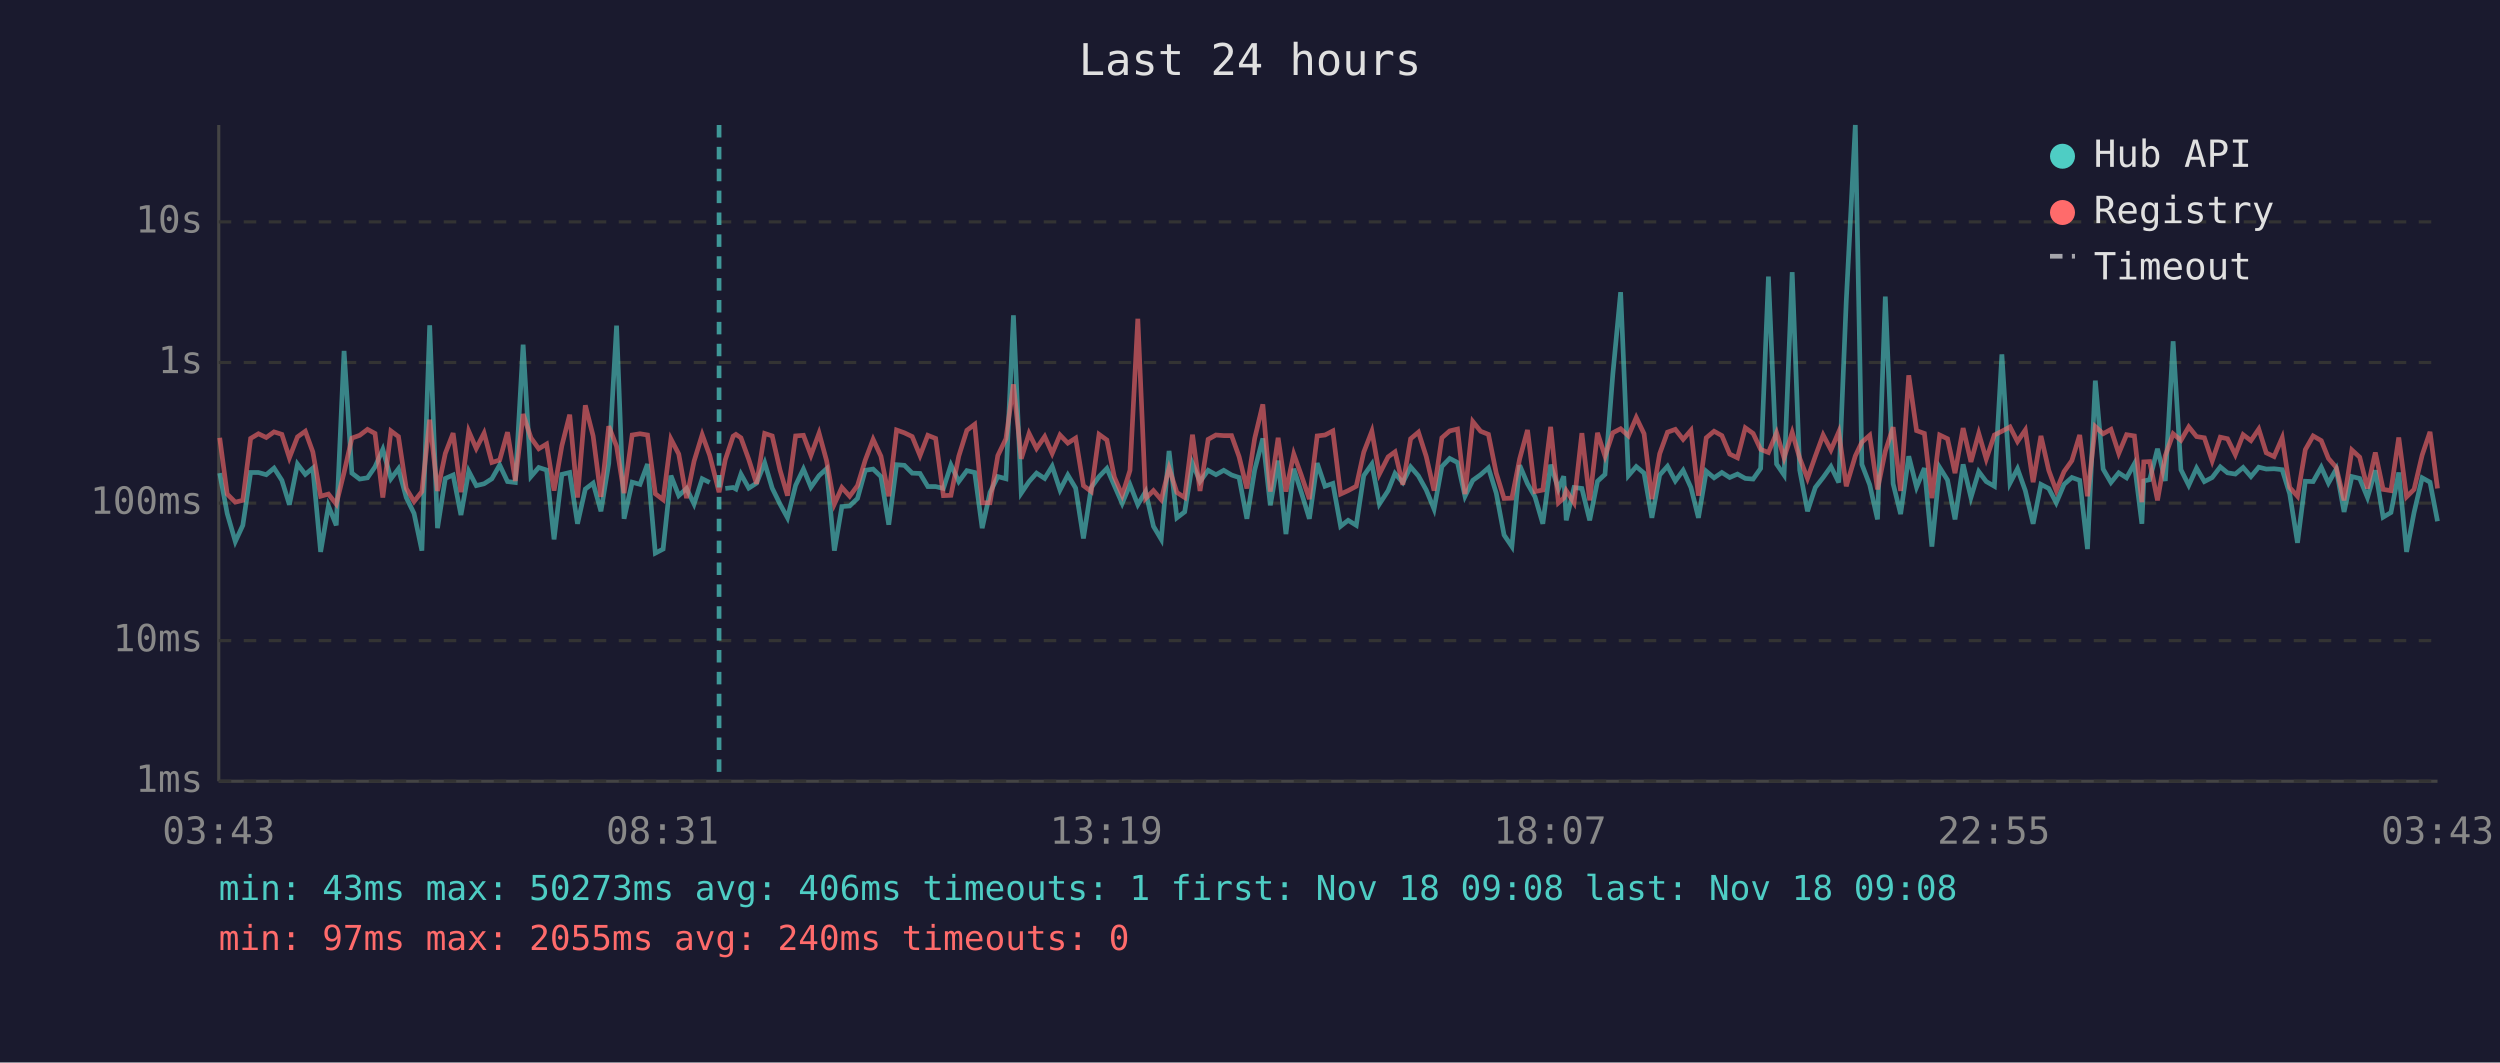
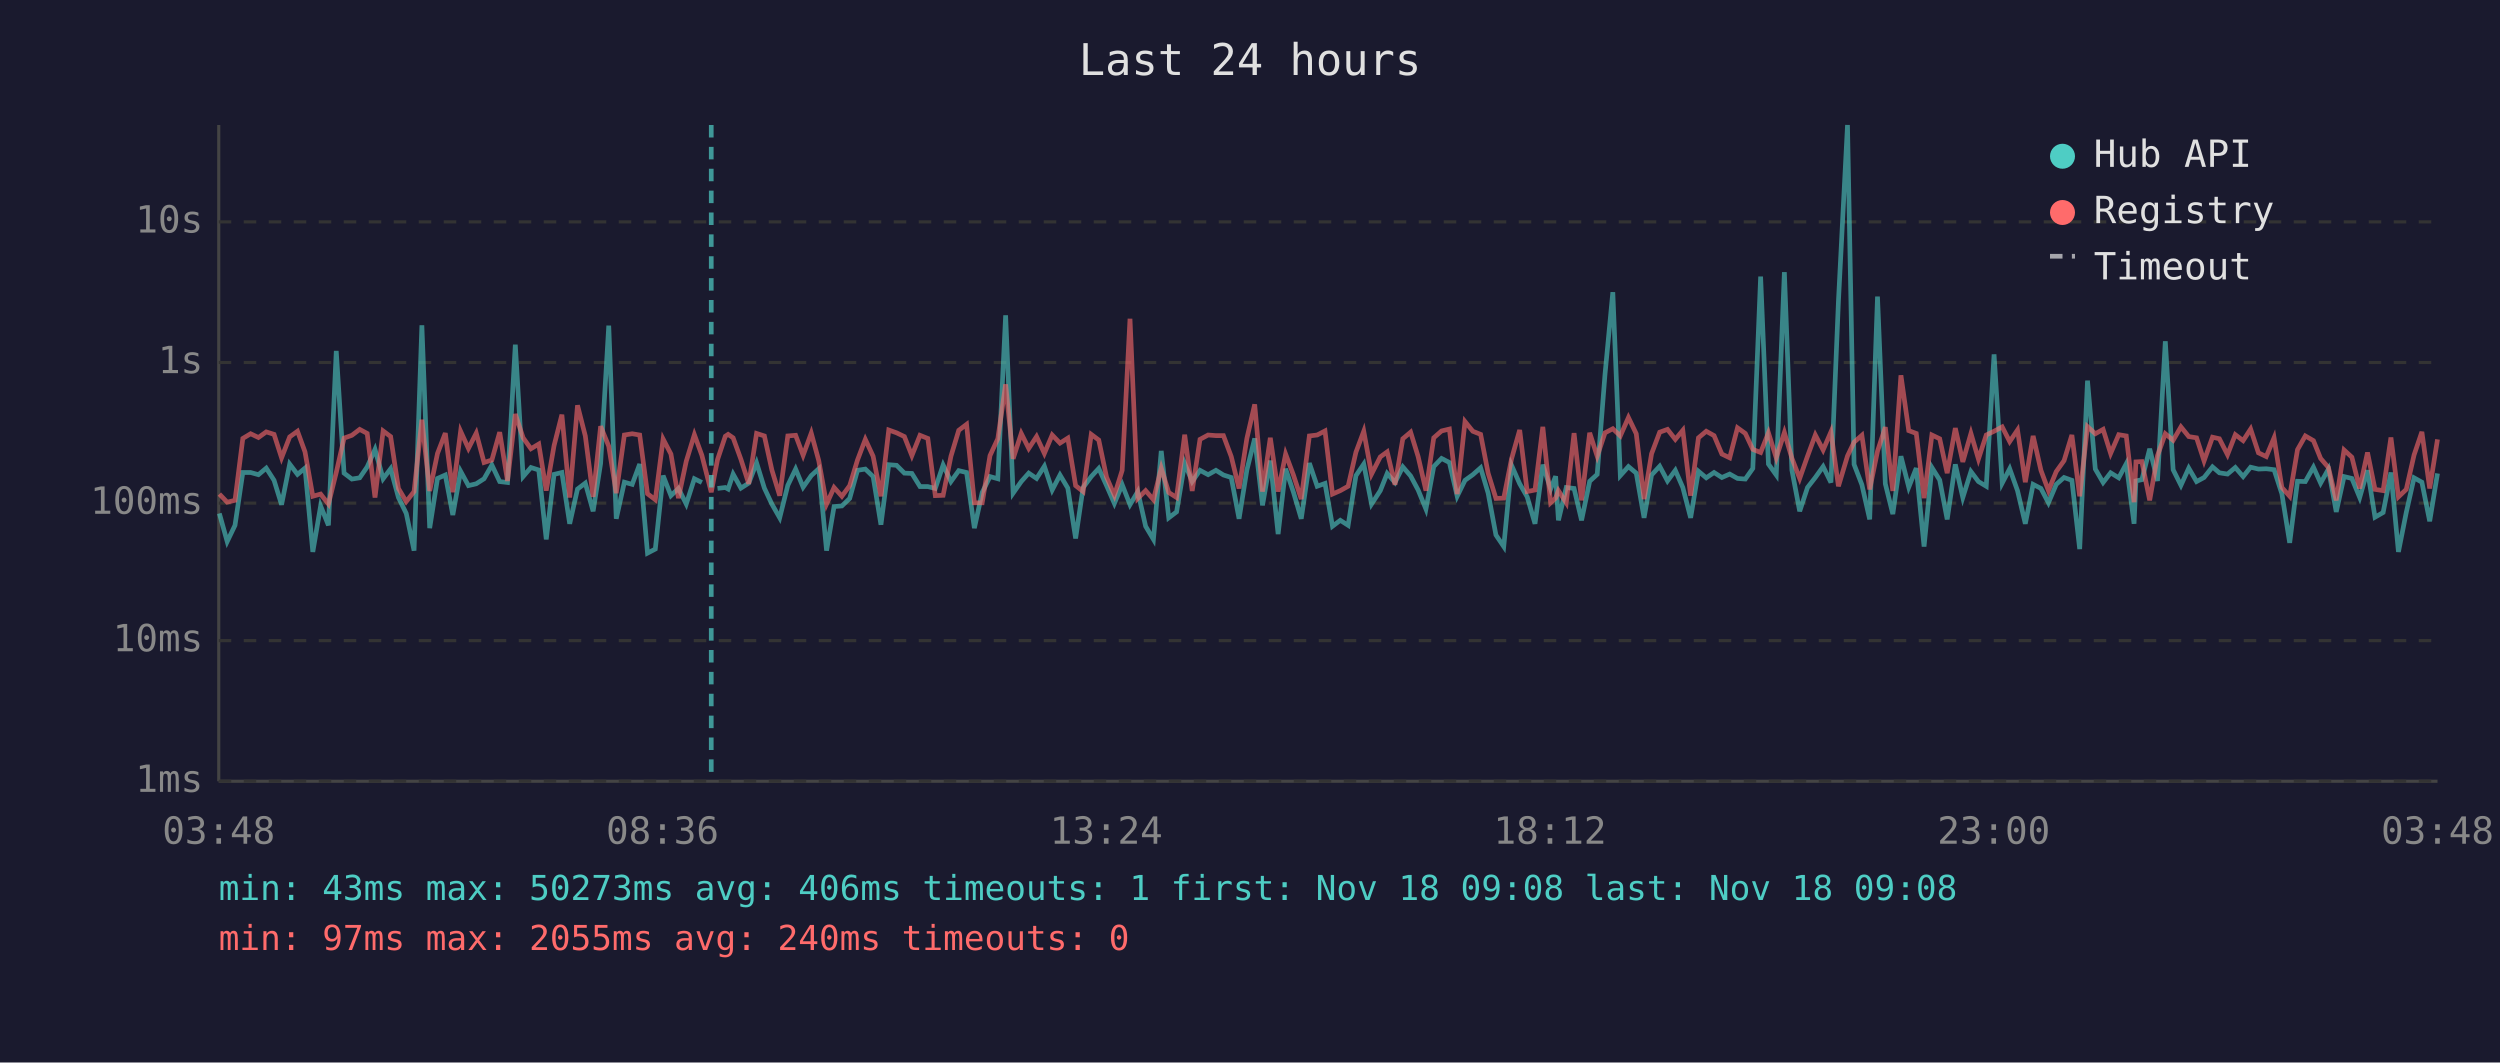
<svg xmlns="http://www.w3.org/2000/svg" viewBox="0 0 800 340" font-family="monospace" font-size="12">
  <rect width="800" height="340" fill="#1a1a2e" />
  <text x="400" y="24" fill="#e0e0e0" font-size="14" text-anchor="middle">Last 24 hours</text>
  <line x1="70" y1="40" x2="70" y2="250" stroke="#444" stroke-width="1" />
  <line x1="70" y1="250" x2="780" y2="250" stroke="#444" stroke-width="1" />
  <line x1="70" y1="250" x2="780" y2="250" stroke="#333" stroke-width="1" stroke-dasharray="4" />
  <text x="65" y="250" fill="#888" text-anchor="end" dominant-baseline="middle">1ms</text>
  <line x1="70" y1="205" x2="780" y2="205" stroke="#333" stroke-width="1" stroke-dasharray="4" />
  <text x="65" y="205" fill="#888" text-anchor="end" dominant-baseline="middle">10ms</text>
  <line x1="70" y1="161" x2="780" y2="161" stroke="#333" stroke-width="1" stroke-dasharray="4" />
  <text x="65" y="161" fill="#888" text-anchor="end" dominant-baseline="middle">100ms</text>
  <line x1="70" y1="116" x2="780" y2="116" stroke="#333" stroke-width="1" stroke-dasharray="4" />
  <text x="65" y="116" fill="#888" text-anchor="end" dominant-baseline="middle">1s</text>
  <line x1="70" y1="71" x2="780" y2="71" stroke="#333" stroke-width="1" stroke-dasharray="4" />
  <text x="65" y="71" fill="#888" text-anchor="end" dominant-baseline="middle">10s</text>
-   <text x="70" y="270" fill="#888" text-anchor="middle">03:43</text>
-   <text x="212" y="270" fill="#888" text-anchor="middle">08:31</text>
-   <text x="354" y="270" fill="#888" text-anchor="middle">13:19</text>
-   <text x="496" y="270" fill="#888" text-anchor="middle">18:07</text>
-   <text x="638" y="270" fill="#888" text-anchor="middle">22:55</text>
-   <text x="780" y="270" fill="#888" text-anchor="middle">03:43</text>
-   <polyline points="70.3,151.4 72.7,164.3 75.3,173.3 77.7,168.1 80.2,151.2 82.7,151.2 85.2,151.9 87.7,149.8 90.2,153.7 92.6,161.5 95.2,148.5 97.7,151.8 100.1,149.8 102.6,176.6 105.1,161.9 107.6,168.1 110.1,112.3 112.6,151.4 115.1,153.3 117.6,152.9 120.0,149.4 122.5,143.8 125.1,153.2 127.5,150.0 130.0,159.2 132.5,164.3 135.0,176.2 137.5,104.1 140.0,169.0 142.5,153.1 145.0,152.0 147.5,164.8 150.0,150.8 152.4,155.4 154.9,154.8 157.4,153.2 159.9,148.8 162.4,154.1 164.9,154.4 167.4,110.3 169.9,152.5 172.4,149.6 174.9,150.4 177.3,172.6 179.8,151.8 182.3,151.2 184.8,167.6 187.3,156.5 189.8,154.6 192.3,163.6 194.8,148.3 197.3,104.2 199.7,166.0 202.3,154.3 204.8,155.0 207.2,148.5 209.7,177.0 212.2,175.7 214.7,152.2 217.2,158.6 219.7,156.3 222.1,161.3 224.7,153.2 227.1,154.4" fill="none" stroke="#4ecdc4" stroke-width="1.5" opacity="0.6" />
-   <polyline points="232.1,156.3 234.6,156.0 235.5,156.5 237.1,151.7 239.6,156.2 242.1,154.6 244.7,148.1 247.1,156.2 249.6,161.3 252.0,165.7 254.6,155.3 257.1,150.1 259.5,155.9 262.1,152.2 264.5,150.0 267.0,176.2 269.4,162.1 271.9,161.9 274.4,159.5 276.9,150.5 279.4,150.1 281.9,152.5 284.4,167.9 286.9,148.7 289.4,148.9 291.9,151.4 294.4,151.5 296.9,155.7 299.4,155.7 301.9,156.3 304.3,148.8 306.8,154.1 309.4,150.6 311.9,151.2 314.3,169.0 316.8,157.6 319.3,152.5 321.9,153.2 324.3,100.9 326.8,157.8 329.3,154.1 331.7,151.4 334.3,153.1 336.7,149.2 339.2,156.8 341.7,152.0 344.2,156.2 346.7,172.3 349.2,156.0 351.7,152.5 354.2,149.9 356.6,155.4 359.1,161.1 361.6,155.1 364.1,161.5 366.6,157.3 369.1,168.4 371.6,172.6 374.1,144.3 376.6,165.7 379.1,163.8 381.6,148.3 384.0,154.1 386.6,150.5 389.1,151.9 391.6,150.5 394.1,152.0 396.5,152.8 399.0,166.0 401.5,150.4 404.1,140.3 406.5,161.7 409.0,147.4 411.5,170.9 414.0,150.0 416.4,157.5 419.0,166.0 421.5,148.2 424.0,155.6 426.5,154.7 429.0,168.4 431.4,166.5 434.0,168.1 436.4,152.2 439.0,148.5 441.4,161.3 444.2,157.0 446.4,151.5 448.9,154.4 451.4,149.4 453.9,152.3 456.4,156.8 458.9,162.9 461.4,149.3 463.9,146.7 466.4,148.0 468.8,158.8 471.3,153.7 473.8,151.9 476.3,149.7 478.8,157.8 481.3,171.2 483.8,174.9 486.3,148.9 488.8,154.8 491.2,159.0 493.7,167.6 496.2,148.7 498.7,156.5 500.4,152.4 501.2,166.5 503.7,156.0 506.2,156.3 508.7,166.5 511.2,154.0 513.6,151.8 516.1,119.8 518.6,93.5 521.1,152.2 523.6,149.3 526.1,151.4 528.6,165.7 531.1,152.0 533.6,149.2 536.1,153.9 538.6,150.5 541.1,156.0 543.5,165.7 546.0,150.8 548.5,152.9 551.0,151.2 553.5,152.8 556.0,151.7 558.5,153.1 561.0,153.3 563.4,149.9 565.9,88.5 568.5,148.5 570.9,152.0 573.5,87.1 575.9,150.4 578.4,163.6 580.9,156.0 583.4,152.8 585.9,149.3 588.4,154.4 590.8,96.4 593.7,40.0 595.8,148.6 598.3,155.1 600.8,166.2 603.3,94.9 605.8,154.8 608.2,164.5 610.8,146.0 613.3,155.9 615.8,149.8 618.2,174.9 620.7,149.6 623.2,153.6 625.6,166.2 628.2,148.6 630.7,159.2 633.2,150.9 635.6,154.1 638.2,155.6 640.6,113.4 643.2,154.6 645.6,150.0 648.1,157.0 650.6,167.6 653.1,155.0 655.6,156.3 658.0,160.9 660.5,155.0 663.0,152.8 665.5,153.7 668.0,175.7 670.5,121.8 673.0,150.1 675.5,154.4 678.0,151.3 680.5,152.9 683.0,148.4 685.4,167.6 686.0,153.9 687.9,153.5 690.4,143.6 692.9,153.9 695.4,109.2 697.9,150.3 700.4,155.3 702.9,149.8 705.4,154.1 707.9,152.8 710.5,149.4 712.8,151.3 715.3,151.7 717.8,149.6 720.3,152.5 722.8,149.5 725.2,150.1 727.7,150.0 730.3,150.3 732.7,158.0 735.2,173.7 737.7,154.0 740.2,154.1 742.8,149.5 745.1,154.6 747.6,150.1 750.1,163.8 752.6,152.5 755.1,153.1 757.6,159.2 760.1,150.5 762.6,165.5 765.1,164.0 767.6,151.2 770.1,176.6 772.5,164.0 775.1,152.9 777.6,154.3 780.0,166.8" fill="none" stroke="#4ecdc4" stroke-width="1.5" opacity="0.6" />
-   <polyline points="70.3,140.1 72.7,158.1 75.3,160.7 77.7,160.1 80.2,140.3 82.7,138.8 85.2,140.0 87.7,138.2 90.2,139.0 92.6,146.5 95.2,139.8 97.7,138.0 100.1,144.6 102.6,158.8 105.1,158.1 107.6,161.3 110.1,151.2 112.6,140.2 115.1,139.3 117.6,137.4 120.0,138.7 122.5,159.2 125.1,137.9 127.5,139.7 130.0,156.3 132.5,160.5 135.0,157.3 137.5,134.3 140.0,157.1 142.5,145.1 145.0,138.6 147.5,157.5 150.0,138.0 152.4,143.5 154.9,138.6 157.4,148.0 159.9,147.2 162.4,138.3 164.9,153.9 167.4,132.5 169.9,140.1 172.4,143.6 174.9,142.1 177.3,157.0 179.8,142.6 182.3,132.7 184.8,159.2 187.3,129.7 189.8,139.5 192.3,159.0 194.8,136.4 197.3,142.8 199.7,157.8 202.3,139.2 204.8,138.8 207.2,139.2 209.7,158.0 212.2,159.9 214.7,140.5 217.2,145.3 219.7,159.4 222.1,147.6 224.7,139.1 227.1,145.7 230.1,157.5 232.1,147.1 234.6,139.6 235.5,139.0 237.1,140.1 239.6,147.0 242.1,154.8 244.7,138.7 247.1,139.5 249.6,150.4 252.0,158.6 254.6,139.5 257.1,139.3 259.5,145.7 262.1,138.6 264.5,147.4 267.0,161.3 269.4,156.0 271.9,158.8 274.4,155.4 276.9,147.2 279.4,140.6 281.9,146.0 284.4,158.8 286.9,137.6 289.4,138.5 291.9,139.7 294.4,145.8 296.9,139.3 299.4,140.3 301.9,158.6 304.3,158.5 306.8,146.0 309.4,137.7 311.9,135.8 314.3,160.9 316.8,160.9 319.3,145.8 321.9,140.4 324.3,123.0 326.8,146.8 329.3,138.7 331.7,143.5 334.3,139.7 336.7,145.1 339.2,139.2 341.7,141.8 344.2,140.2 346.7,155.4 349.2,157.3 351.7,139.0 354.2,140.8 356.6,152.7 359.1,158.5 361.6,150.5 364.1,102.0 366.6,159.5 369.1,157.0 371.6,159.9 374.1,149.8 376.6,157.6 379.1,159.2 381.6,139.1 384.0,157.1 386.6,140.6 389.1,139.2 391.6,139.4 394.1,139.4 396.5,146.1 399.0,156.3 401.5,140.3 404.1,129.4 406.5,157.3 409.0,140.1 411.5,157.3 414.0,145.3 416.4,152.0 419.0,159.7 421.5,139.5 424.0,139.2 426.5,137.9 429.0,158.1 431.4,157.0 434.0,155.6 436.4,144.7 439.0,138.0 441.4,151.7 444.2,146.2 446.4,144.6 448.9,155.1 451.4,140.4 453.9,138.3 456.4,146.1 458.9,157.0 461.4,140.1 463.9,137.9 466.4,137.3 468.8,158.1 471.3,134.9 473.8,138.0 476.3,139.0 478.8,151.4 481.3,159.5 483.8,159.4 486.3,146.8 488.8,137.6 491.2,157.3 493.7,156.8 496.2,136.6 498.7,160.9 500.4,159.4 501.2,157.0 503.7,160.9 506.2,138.6 508.7,160.1 511.2,138.5 513.6,146.0 516.1,138.5 518.6,137.2 521.1,139.5 523.6,133.6 526.1,138.8 528.6,159.7 531.1,145.2 533.6,138.3 536.1,137.4 538.6,140.6 541.1,137.7 543.5,158.6 546.0,140.1 548.5,138.0 551.0,139.4 553.5,145.3 556.0,146.5 558.5,136.9 561.0,138.7 563.4,143.8 565.9,144.8 568.5,138.5 570.9,146.5 573.5,138.4 575.9,146.6 578.4,153.1 580.9,146.0 583.4,139.2 585.9,144.0 588.4,138.2 590.8,155.6 593.7,145.9 595.8,141.5 598.3,139.3 600.8,156.6 603.3,144.4 605.8,136.7 608.2,157.1 610.8,120.1 613.3,137.8 615.8,138.7 618.2,159.4 620.7,139.2 623.2,140.4 625.6,151.4 628.2,137.0 630.7,147.8 633.2,138.7 635.6,146.9 638.2,139.2 640.6,138.0 643.2,136.6 645.6,141.3 648.1,137.6 650.6,154.3 653.1,139.5 655.6,150.5 658.0,157.0 660.5,150.9 663.0,147.4 665.5,139.2 668.0,158.8 670.5,136.5 673.0,138.8 675.5,137.4 678.0,145.1 680.5,139.1 683.0,139.5 685.4,160.7 686.0,147.8 687.9,147.7 690.4,160.1 692.9,145.8 695.4,138.8 697.9,140.9 700.4,136.6 702.9,139.7 705.4,140.1 707.9,147.5 710.5,139.9 712.8,140.4 715.3,145.5 717.8,139.1 720.3,141.0 722.8,137.3 725.2,144.9 727.7,146.1 730.3,140.1 732.7,156.0 735.2,158.8 737.7,143.9 740.2,139.5 742.8,141.0 745.1,146.7 747.6,149.6 750.1,160.1 752.6,144.0 755.1,146.3 757.6,156.3 760.1,144.8 762.6,156.6 765.1,157.0 767.6,140.0 770.1,159.0 772.5,156.6 775.1,145.6 777.6,138.2 780.0,156.3" fill="none" stroke="#ff6b6b" stroke-width="1.5" opacity="0.6" />
-   <line x1="230.1" y1="40" x2="230.1" y2="250" stroke="#4ecdc4" stroke-width="1.5" stroke-dasharray="4,3" opacity="0.7" />
+   <text x="70" y="270" fill="#888" text-anchor="middle">03:48</text>
+   <text x="212" y="270" fill="#888" text-anchor="middle">08:36</text>
+   <text x="354" y="270" fill="#888" text-anchor="middle">13:24</text>
+   <text x="496" y="270" fill="#888" text-anchor="middle">18:12</text>
+   <text x="638" y="270" fill="#888" text-anchor="middle">23:00</text>
+   <text x="780" y="270" fill="#888" text-anchor="middle">03:48</text>
+   <polyline points="70.2,164.3 72.7,173.3 75.2,168.1 77.7,151.2 80.2,151.2 82.7,151.9 85.2,149.8 87.7,153.7 90.1,161.5 92.7,148.5 95.2,151.8 97.6,149.8 100.1,176.6 102.6,161.9 105.1,168.1 107.6,112.3 110.1,151.4 112.6,153.3 115.1,152.9 117.5,149.4 120.0,143.8 122.6,153.2 125.0,150.0 127.5,159.2 130.0,164.3 132.5,176.2 135.0,104.1 137.5,169.0 140.0,153.1 142.5,152.0 144.9,164.8 147.4,150.8 149.9,155.4 152.4,154.8 154.9,153.2 157.4,148.8 159.9,154.1 162.4,154.4 164.9,110.3 167.4,152.5 169.9,149.6 172.4,150.4 174.8,172.6 177.3,151.8 179.8,151.2 182.3,167.6 184.8,156.5 187.3,154.6 189.8,163.6 192.2,148.3 194.8,104.2 197.2,166.0 199.8,154.3 202.3,155.0 204.7,148.5 207.2,177.0 209.7,175.7 212.2,152.2 214.7,158.6 217.1,156.3 219.6,161.3 222.2,153.2 224.6,154.4" fill="none" stroke="#4ecdc4" stroke-width="1.5" opacity="0.6" />
+   <polyline points="229.6,156.3 232.1,156.0 233.0,156.5 234.6,151.7 237.1,156.2 239.6,154.6 242.1,148.1 244.6,156.2 247.0,161.3 249.5,165.7 252.1,155.3 254.6,150.1 257.0,155.9 259.6,152.2 262.0,150.0 264.5,176.2 266.9,162.1 269.4,161.9 271.9,159.5 274.4,150.5 276.9,150.1 279.4,152.5 281.9,167.9 284.4,148.7 286.9,148.9 289.4,151.4 291.8,151.5 294.4,155.7 296.9,155.7 299.3,156.3 301.8,148.8 304.3,154.1 306.8,150.6 309.3,151.2 311.8,169.0 314.3,157.6 316.8,152.5 319.3,153.2 321.8,100.9 324.2,157.8 326.8,154.1 329.2,151.4 331.7,153.1 334.2,149.2 336.7,156.8 339.2,152.0 341.7,156.2 344.2,172.3 346.6,156.0 349.2,152.5 351.6,149.9 354.1,155.4 356.6,161.1 359.1,155.1 361.6,161.5 364.1,157.3 366.6,168.4 369.1,172.6 371.6,144.3 374.0,165.7 376.5,163.8 379.1,148.3 381.5,154.1 384.0,150.5 386.6,151.9 389.1,150.5 391.5,152.0 394.0,152.8 396.5,166.0 399.0,150.4 401.5,140.3 404.0,161.7 406.5,147.4 409.0,170.9 411.4,150.0 413.9,157.5 416.4,166.0 419.0,148.2 421.5,155.6 424.0,154.7 426.4,168.4 428.9,166.5 431.4,168.1 433.9,152.2 436.4,148.5 438.9,161.3 441.7,157.0 443.9,151.5 446.4,154.4 448.9,149.4 451.4,152.3 453.8,156.8 456.3,162.9 458.8,149.3 461.3,146.7 463.8,148.0 466.3,158.8 468.8,153.7 471.3,151.9 473.8,149.7 476.2,157.8 478.7,171.2 481.2,174.9 483.7,148.9 486.3,154.8 488.7,159.0 491.2,167.6 493.7,148.7 496.2,156.5 497.8,152.4 498.7,166.5 501.2,156.0 503.7,156.3 506.1,166.5 508.7,154.0 511.1,151.8 513.6,119.8 516.1,93.5 518.5,152.2 521.1,149.3 523.6,151.4 526.1,165.7 528.5,152.0 531.1,149.2 533.6,153.9 536.1,150.5 538.5,156.0 541.0,165.7 543.5,150.8 546.0,152.9 548.5,151.2 551.0,152.8 553.5,151.7 556.0,153.1 558.5,153.3 560.9,149.9 563.4,88.5 565.9,148.5 568.4,152.0 571.0,87.1 573.4,150.4 575.9,163.6 578.4,156.0 580.9,152.8 583.4,149.3 585.9,154.4 588.3,96.4 591.2,40.0 593.3,148.6 595.8,155.1 598.3,166.2 600.8,94.9 603.3,154.8 605.7,164.5 608.3,146.0 610.8,155.9 613.2,149.8 615.7,174.9 618.2,149.6 620.7,153.6 623.1,166.2 625.7,148.6 628.1,159.2 630.7,150.9 633.1,154.1 635.6,155.6 638.1,113.4 640.7,154.6 643.1,150.0 645.6,157.0 648.1,167.6 650.6,155.0 653.1,156.3 655.5,160.9 658.0,155.0 660.5,152.8 663.0,153.7 665.5,175.7 668.0,121.8 670.5,150.1 673.0,154.4 675.4,151.3 678.0,152.9 680.4,148.4 682.9,167.6 683.5,153.9 685.4,153.5 687.9,143.6 690.4,153.9 692.9,109.2 695.4,150.3 697.9,155.3 700.4,149.8 702.9,154.1 705.3,152.8 708.0,149.4 710.2,151.3 712.8,151.7 715.3,149.6 717.8,152.5 720.2,149.5 722.7,150.1 725.2,150.0 727.7,150.3 730.2,158.0 732.7,173.7 735.2,154.0 737.7,154.1 740.3,149.5 742.6,154.6 745.1,150.1 747.6,163.8 750.1,152.5 752.6,153.1 755.1,159.2 757.6,150.5 760.0,165.5 762.6,164.0 765.1,151.2 767.5,176.6 770.0,164.0 772.5,152.9 775.0,154.3 777.5,166.8 780.0,151.5" fill="none" stroke="#4ecdc4" stroke-width="1.5" opacity="0.6" />
+   <polyline points="70.2,158.1 72.7,160.7 75.2,160.1 77.7,140.3 80.2,138.8 82.7,140.0 85.2,138.2 87.7,139.0 90.1,146.5 92.7,139.8 95.2,138.0 97.6,144.6 100.1,158.8 102.6,158.1 105.1,161.3 107.6,151.2 110.1,140.2 112.6,139.3 115.1,137.4 117.5,138.7 120.0,159.2 122.6,137.9 125.0,139.7 127.5,156.3 130.0,160.5 132.5,157.3 135.0,134.3 137.5,157.1 140.0,145.1 142.5,138.6 144.9,157.5 147.4,138.0 149.9,143.5 152.4,138.6 154.9,148.0 157.4,147.2 159.9,138.3 162.4,153.9 164.9,132.5 167.4,140.1 169.9,143.6 172.4,142.1 174.8,157.0 177.3,142.6 179.8,132.7 182.3,159.2 184.8,129.7 187.3,139.5 189.8,159.0 192.2,136.4 194.8,142.8 197.2,157.8 199.8,139.2 202.3,138.8 204.7,139.2 207.2,158.0 209.7,159.9 212.2,140.5 214.7,145.3 217.1,159.4 219.6,147.6 222.2,139.1 224.6,145.7 227.6,157.5 229.6,147.1 232.1,139.6 233.0,139.0 234.6,140.1 237.1,147.0 239.6,154.8 242.1,138.7 244.6,139.5 247.0,150.4 249.5,158.6 252.1,139.5 254.6,139.3 257.0,145.7 259.6,138.6 262.0,147.4 264.5,161.3 266.9,156.0 269.4,158.8 271.9,155.4 274.4,147.2 276.9,140.6 279.4,146.0 281.9,158.8 284.4,137.6 286.9,138.5 289.4,139.7 291.8,145.8 294.4,139.3 296.9,140.3 299.3,158.6 301.8,158.5 304.3,146.0 306.8,137.7 309.3,135.8 311.8,160.9 314.3,160.9 316.8,145.8 319.3,140.4 321.8,123.0 324.2,146.8 326.8,138.7 329.2,143.5 331.7,139.7 334.2,145.1 336.7,139.2 339.2,141.8 341.7,140.2 344.2,155.4 346.6,157.3 349.2,139.0 351.6,140.8 354.1,152.7 356.6,158.5 359.1,150.5 361.6,102.0 364.1,159.5 366.6,157.0 369.1,159.9 371.6,149.8 374.0,157.6 376.5,159.2 379.1,139.1 381.5,157.1 384.0,140.6 386.6,139.2 389.1,139.4 391.5,139.4 394.0,146.1 396.5,156.3 399.0,140.3 401.5,129.4 404.0,157.3 406.5,140.1 409.0,157.3 411.4,145.3 413.9,152.0 416.4,159.7 419.0,139.5 421.5,139.2 424.0,137.9 426.4,158.1 428.9,157.0 431.4,155.6 433.9,144.7 436.4,138.0 438.9,151.7 441.7,146.2 443.9,144.6 446.4,155.1 448.9,140.4 451.4,138.3 453.8,146.1 456.3,157.0 458.8,140.1 461.3,137.9 463.8,137.3 466.3,158.1 468.8,134.9 471.3,138.0 473.8,139.0 476.2,151.4 478.7,159.5 481.2,159.4 483.7,146.8 486.3,137.6 488.7,157.3 491.2,156.8 493.7,136.6 496.2,160.9 497.8,159.4 498.7,157.0 501.2,160.9 503.7,138.6 506.1,160.1 508.7,138.5 511.1,146.0 513.6,138.5 516.1,137.2 518.5,139.5 521.1,133.6 523.6,138.8 526.1,159.7 528.5,145.2 531.1,138.3 533.6,137.4 536.1,140.6 538.5,137.7 541.0,158.6 543.5,140.1 546.0,138.0 548.5,139.4 551.0,145.3 553.5,146.5 556.0,136.9 558.5,138.7 560.9,143.8 563.4,144.8 565.9,138.5 568.4,146.5 571.0,138.4 573.4,146.6 575.9,153.1 578.4,146.0 580.9,139.2 583.4,144.0 585.9,138.2 588.3,155.6 591.2,145.9 593.3,141.5 595.8,139.3 598.3,156.6 600.8,144.4 603.3,136.7 605.7,157.1 608.3,120.1 610.8,137.8 613.2,138.7 615.7,159.4 618.2,139.2 620.7,140.4 623.1,151.4 625.7,137.0 628.1,147.8 630.7,138.7 633.1,146.9 635.6,139.2 638.1,138.0 640.7,136.6 643.1,141.3 645.6,137.6 648.1,154.3 650.6,139.5 653.1,150.5 655.5,157.0 658.0,150.9 660.5,147.4 663.0,139.2 665.5,158.8 668.0,136.5 670.5,138.8 673.0,137.4 675.4,145.1 678.0,139.1 680.4,139.5 682.9,160.7 683.5,147.8 685.4,147.7 687.9,160.1 690.4,145.8 692.9,138.8 695.4,140.9 697.9,136.6 700.4,139.7 702.9,140.1 705.3,147.5 708.0,139.9 710.2,140.4 712.8,145.5 715.3,139.1 717.8,141.0 720.2,137.3 722.7,144.9 725.2,146.1 727.7,140.1 730.2,156.0 732.7,158.8 735.2,143.9 737.7,139.5 740.3,141.0 742.6,146.7 745.1,149.6 747.6,160.1 750.1,144.0 752.6,146.3 755.1,156.3 757.6,144.8 760.0,156.6 762.6,157.0 765.1,140.0 767.5,159.0 770.0,156.6 772.5,145.6 775.0,138.2 777.5,156.3 780.0,140.6" fill="none" stroke="#ff6b6b" stroke-width="1.5" opacity="0.6" />
+   <line x1="227.6" y1="40" x2="227.6" y2="250" stroke="#4ecdc4" stroke-width="1.5" stroke-dasharray="4,3" opacity="0.7" />
  <circle cx="660" cy="50" r="4" fill="#4ecdc4" />
  <text x="670" y="50" fill="#e0e0e0" dominant-baseline="middle">Hub API</text>
  <circle cx="660" cy="68" r="4" fill="#ff6b6b" />
  <text x="670" y="68" fill="#e0e0e0" dominant-baseline="middle">Registry</text>
  <line x1="656" y1="82" x2="664" y2="82" stroke="#e0e0e0" stroke-width="1.5" stroke-dasharray="4,3" opacity="0.7" />
  <text x="670" y="86" fill="#e0e0e0" dominant-baseline="middle">Timeout</text>
  <text x="70" y="288" fill="#4ecdc4" font-size="11">min: 43ms  max: 50273ms  avg: 406ms  timeouts: 1  first: Nov 18 09:08  last: Nov 18 09:08</text>
  <text x="70" y="304" fill="#ff6b6b" font-size="11">min: 97ms  max: 2055ms  avg: 240ms  timeouts: 0</text>
</svg>
